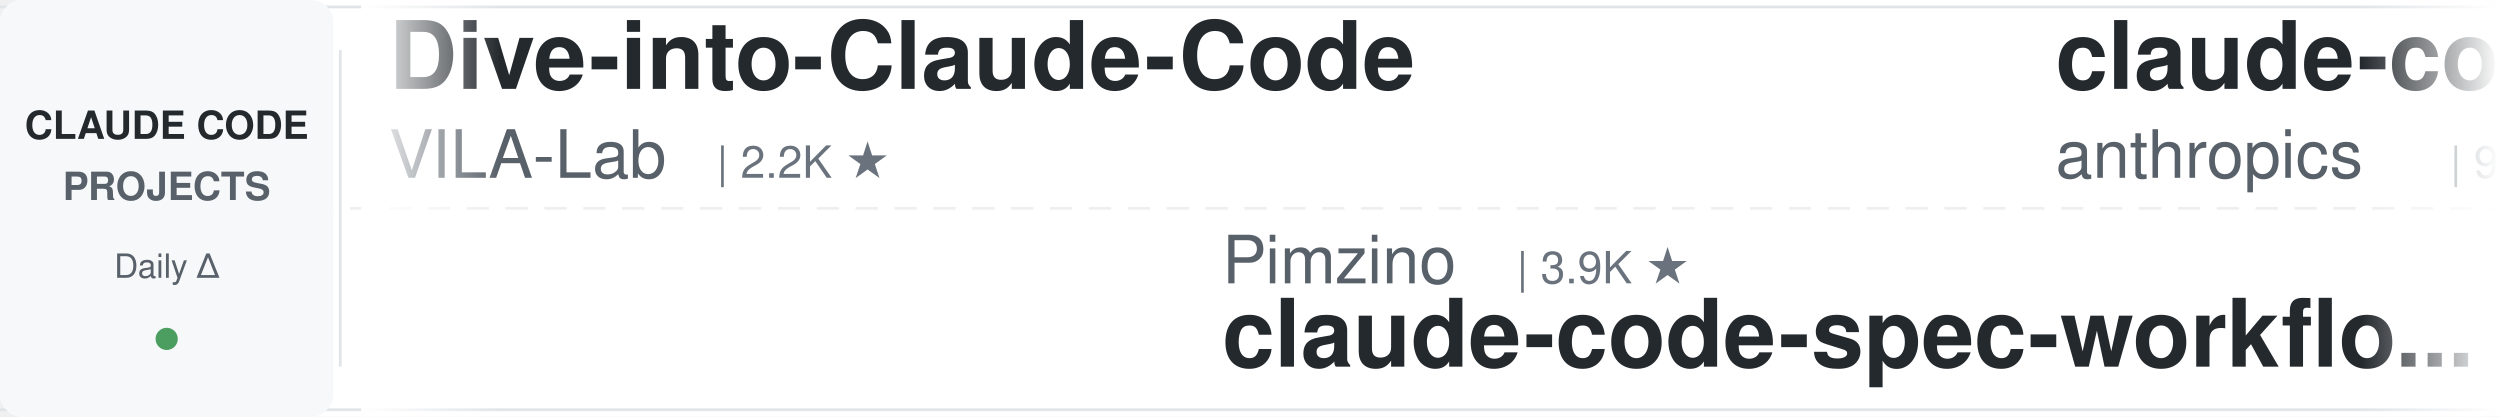
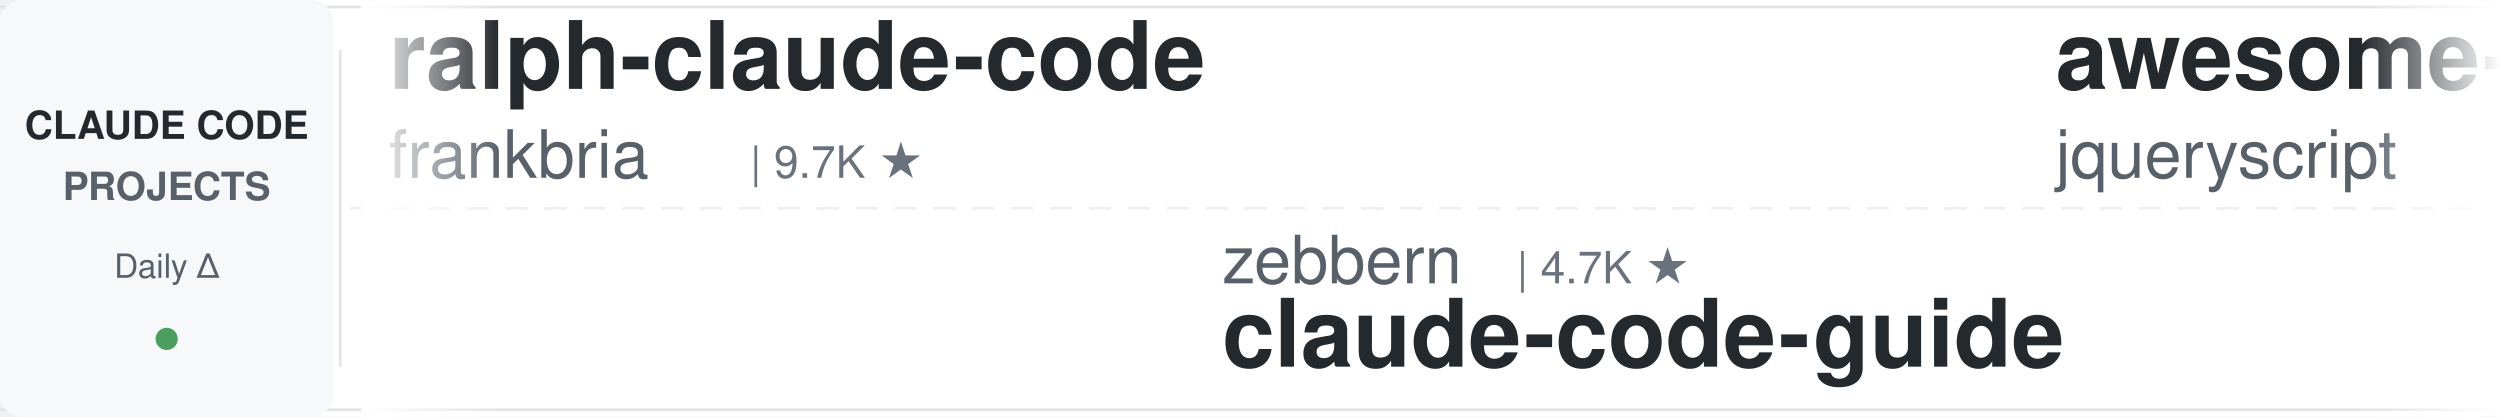
<svg xmlns="http://www.w3.org/2000/svg" width="900" height="150">
  <defs>
    <linearGradient id="leftFade" x1="0%" y1="0%" x2="100%" y2="0%">
      <stop offset="0%" style="stop-color:#ffffff;stop-opacity:1" />
      <stop offset="100%" style="stop-color:#ffffff;stop-opacity:0" />
    </linearGradient>
    <linearGradient id="rightFade" x1="0%" y1="0%" x2="100%" y2="0%">
      <stop offset="0%" style="stop-color:#ffffff;stop-opacity:0" />
      <stop offset="100%" style="stop-color:#ffffff;stop-opacity:1" />
    </linearGradient>
  </defs>
  <rect width="900" height="150" fill="#ffffff" rx="8" />
  <rect x="0" y="2" width="900" height="1" fill="#e1e4e8" />
  <rect x="0" y="147" width="900" height="1" fill="#e1e4e8" />
  <line x1="0" y1="75" x2="900" y2="75" stroke="#e1e4e8" stroke-width="1" stroke-dasharray="8 6" opacity="0.6" />
  <rect x="0" y="0" width="120" height="150" fill="#f6f8fa" rx="8" />
  <text x="60" y="50" font-family="-apple-system, BlinkMacSystemFont, 'Segoe UI', Helvetica, Arial, sans-serif" font-size="14" font-weight="600" fill="#24292e" text-anchor="middle">CLAUDE CODE</text>
  <text x="60" y="72" font-family="-apple-system, BlinkMacSystemFont, 'Segoe UI', Helvetica, Arial, sans-serif" font-size="14" font-weight="600" fill="#586069" text-anchor="middle">PROJECTS</text>
  <text x="60" y="100" font-family="-apple-system, BlinkMacSystemFont, 'Segoe UI', Helvetica, Arial, sans-serif" font-size="12" font-weight="500" fill="#586069" text-anchor="middle">Daily Δ</text>
  <circle cx="60" cy="122" r="4" fill="#22863a" opacity="0.8" />
  <rect x="122" y="18" width="1" height="114" fill="#e1e4e8" />
  <clipPath id="tickerClip">
    <rect x="130" y="0" width="770" height="150" />
  </clipPath>
  <g clip-path="url(#tickerClip)">
    <g id="tickerItems">
      <animateTransform attributeName="transform" attributeType="XML" type="translate" from="0 0" to="-3000 0" dur="54s" repeatCount="indefinite" />
      <g transform="translate(0, 0)">
-         <text x="140" y="32" font-family="-apple-system, BlinkMacSystemFont, 'Segoe UI', Helvetica, Arial, sans-serif" font-size="34" font-weight="600" fill="#24292e">Dive-into-Claude-Code</text>
-         <text x="140" y="64" font-family="-apple-system, BlinkMacSystemFont, 'Segoe UI', Helvetica, Arial, sans-serif" font-size="24" font-weight="400" fill="#586069">VILA-Lab</text>
-         <text x="258" y="64" font-family="-apple-system, BlinkMacSystemFont, 'Segoe UI', Helvetica, Arial, sans-serif" font-size="16" font-weight="500" fill="#6a737d">| 2.2K ★</text>
+         <text x="140" y="32" font-family="-apple-system, BlinkMacSystemFont, 'Segoe UI', Helvetica, Arial, sans-serif" font-size="34" font-weight="600" fill="#24292e">ralph-claude-code</text>
+         <text x="140" y="64" font-family="-apple-system, BlinkMacSystemFont, 'Segoe UI', Helvetica, Arial, sans-serif" font-size="24" font-weight="400" fill="#586069">frankbria</text>
+         <text x="270" y="64" font-family="-apple-system, BlinkMacSystemFont, 'Segoe UI', Helvetica, Arial, sans-serif" font-size="16" font-weight="500" fill="#6a737d">| 9.7K ★</text>
      </g>
      <g transform="translate(300, 0)">
-         <text x="140" y="102" font-family="-apple-system, BlinkMacSystemFont, 'Segoe UI', Helvetica, Arial, sans-serif" font-size="24" font-weight="400" fill="#586069">Pimzino</text>
-         <text x="246" y="102" font-family="-apple-system, BlinkMacSystemFont, 'Segoe UI', Helvetica, Arial, sans-serif" font-size="16" font-weight="500" fill="#6a737d">| 3.9K ★</text>
-         <text x="140" y="132" font-family="-apple-system, BlinkMacSystemFont, 'Segoe UI', Helvetica, Arial, sans-serif" font-size="34" font-weight="600" fill="#24292e">claude-code-spec-workflo...</text>
+         <text x="140" y="102" font-family="-apple-system, BlinkMacSystemFont, 'Segoe UI', Helvetica, Arial, sans-serif" font-size="24" font-weight="400" fill="#586069">zebbern</text>
+         <text x="246" y="102" font-family="-apple-system, BlinkMacSystemFont, 'Segoe UI', Helvetica, Arial, sans-serif" font-size="16" font-weight="500" fill="#6a737d">| 4.7K ★</text>
+         <text x="140" y="132" font-family="-apple-system, BlinkMacSystemFont, 'Segoe UI', Helvetica, Arial, sans-serif" font-size="34" font-weight="600" fill="#24292e">claude-code-guide</text>
      </g>
      <g transform="translate(600, 0)">
-         <text x="140" y="32" font-family="-apple-system, BlinkMacSystemFont, 'Segoe UI', Helvetica, Arial, sans-serif" font-size="34" font-weight="600" fill="#24292e">claude-code-action</text>
-         <text x="140" y="64" font-family="-apple-system, BlinkMacSystemFont, 'Segoe UI', Helvetica, Arial, sans-serif" font-size="24" font-weight="400" fill="#586069">anthropics</text>
-         <text x="282" y="64" font-family="-apple-system, BlinkMacSystemFont, 'Segoe UI', Helvetica, Arial, sans-serif" font-size="16" font-weight="500" fill="#6a737d">| 9.4K ★</text>
+         <text x="140" y="32" font-family="-apple-system, BlinkMacSystemFont, 'Segoe UI', Helvetica, Arial, sans-serif" font-size="34" font-weight="600" fill="#24292e">awesome-claude-code</text>
+         <text x="140" y="64" font-family="-apple-system, BlinkMacSystemFont, 'Segoe UI', Helvetica, Arial, sans-serif" font-size="24" font-weight="400" fill="#586069">jqueryscript</text>
+         <text x="306" y="64" font-family="-apple-system, BlinkMacSystemFont, 'Segoe UI', Helvetica, Arial, sans-serif" font-size="16" font-weight="500" fill="#6a737d">| 525 ★</text>
      </g>
      <g transform="translate(900, 0)">
-         <text x="140" y="102" font-family="-apple-system, BlinkMacSystemFont, 'Segoe UI', Helvetica, Arial, sans-serif" font-size="24" font-weight="400" fill="#586069">VoltAgent</text>
-         <text x="270" y="102" font-family="-apple-system, BlinkMacSystemFont, 'Segoe UI', Helvetica, Arial, sans-serif" font-size="16" font-weight="500" fill="#6a737d">| 25.6K ★</text>
-         <text x="140" y="132" font-family="-apple-system, BlinkMacSystemFont, 'Segoe UI', Helvetica, Arial, sans-serif" font-size="34" font-weight="600" fill="#24292e">awesome-claude-code-suba...</text>
+         <text x="140" y="102" font-family="-apple-system, BlinkMacSystemFont, 'Segoe UI', Helvetica, Arial, sans-serif" font-size="24" font-weight="400" fill="#586069">AprilNEA</text>
+         <text x="258" y="102" font-family="-apple-system, BlinkMacSystemFont, 'Segoe UI', Helvetica, Arial, sans-serif" font-size="16" font-weight="500" fill="#6a737d">| 393 ★</text>
+         <text x="140" y="132" font-family="-apple-system, BlinkMacSystemFont, 'Segoe UI', Helvetica, Arial, sans-serif" font-size="34" font-weight="600" fill="#24292e">claude-code-source</text>
      </g>
      <g transform="translate(1200, 0)">
-         <text x="140" y="32" font-family="-apple-system, BlinkMacSystemFont, 'Segoe UI', Helvetica, Arial, sans-serif" font-size="34" font-weight="600" fill="#24292e">Claude-Code-Game-Studios</text>
-         <text x="140" y="64" font-family="-apple-system, BlinkMacSystemFont, 'Segoe UI', Helvetica, Arial, sans-serif" font-size="24" font-weight="400" fill="#586069">Donchitos</text>
-         <text x="270" y="64" font-family="-apple-system, BlinkMacSystemFont, 'Segoe UI', Helvetica, Arial, sans-serif" font-size="16" font-weight="500" fill="#6a737d">| 25.9K ★</text>
+         <text x="140" y="32" font-family="-apple-system, BlinkMacSystemFont, 'Segoe UI', Helvetica, Arial, sans-serif" font-size="34" font-weight="600" fill="#24292e">claude-code-telegram</text>
+         <text x="140" y="64" font-family="-apple-system, BlinkMacSystemFont, 'Segoe UI', Helvetica, Arial, sans-serif" font-size="24" font-weight="400" fill="#586069">overwirehq</text>
+         <text x="282" y="64" font-family="-apple-system, BlinkMacSystemFont, 'Segoe UI', Helvetica, Arial, sans-serif" font-size="16" font-weight="500" fill="#6a737d">| 2.8K ★</text>
      </g>
      <g transform="translate(1500, 0)">
-         <text x="140" y="102" font-family="-apple-system, BlinkMacSystemFont, 'Segoe UI', Helvetica, Arial, sans-serif" font-size="24" font-weight="400" fill="#586069">Windy3f3f3f3f</text>
-         <text x="318" y="102" font-family="-apple-system, BlinkMacSystemFont, 'Segoe UI', Helvetica, Arial, sans-serif" font-size="16" font-weight="500" fill="#6a737d">| 3.7K ★</text>
-         <text x="140" y="132" font-family="-apple-system, BlinkMacSystemFont, 'Segoe UI', Helvetica, Arial, sans-serif" font-size="34" font-weight="600" fill="#24292e">how-claude-code-works</text>
+         <text x="140" y="102" font-family="-apple-system, BlinkMacSystemFont, 'Segoe UI', Helvetica, Arial, sans-serif" font-size="24" font-weight="400" fill="#586069">Yuyz0112</text>
+         <text x="258" y="102" font-family="-apple-system, BlinkMacSystemFont, 'Segoe UI', Helvetica, Arial, sans-serif" font-size="16" font-weight="500" fill="#6a737d">| 2.4K ★</text>
+         <text x="140" y="132" font-family="-apple-system, BlinkMacSystemFont, 'Segoe UI', Helvetica, Arial, sans-serif" font-size="34" font-weight="600" fill="#24292e">claude-code-reverse</text>
      </g>
      <g transform="translate(1800, 0)">
-         <text x="140" y="32" font-family="-apple-system, BlinkMacSystemFont, 'Segoe UI', Helvetica, Arial, sans-serif" font-size="34" font-weight="600" fill="#24292e">my-claude-code-setup</text>
-         <text x="140" y="64" font-family="-apple-system, BlinkMacSystemFont, 'Segoe UI', Helvetica, Arial, sans-serif" font-size="24" font-weight="400" fill="#586069">centminmod</text>
-         <text x="282" y="64" font-family="-apple-system, BlinkMacSystemFont, 'Segoe UI', Helvetica, Arial, sans-serif" font-size="16" font-weight="500" fill="#6a737d">| 2.7K ★</text>
+         <text x="140" y="32" font-family="-apple-system, BlinkMacSystemFont, 'Segoe UI', Helvetica, Arial, sans-serif" font-size="34" font-weight="600" fill="#24292e">claude-code-proxy</text>
+         <text x="140" y="64" font-family="-apple-system, BlinkMacSystemFont, 'Segoe UI', Helvetica, Arial, sans-serif" font-size="24" font-weight="400" fill="#586069">1rgs</text>
+         <text x="210" y="64" font-family="-apple-system, BlinkMacSystemFont, 'Segoe UI', Helvetica, Arial, sans-serif" font-size="16" font-weight="500" fill="#6a737d">| 3.8K ★</text>
      </g>
      <g transform="translate(2100, 0)">
-         <text x="140" y="102" font-family="-apple-system, BlinkMacSystemFont, 'Segoe UI', Helvetica, Arial, sans-serif" font-size="24" font-weight="400" fill="#586069">Maciek-roboblog</text>
-         <text x="342" y="102" font-family="-apple-system, BlinkMacSystemFont, 'Segoe UI', Helvetica, Arial, sans-serif" font-size="16" font-weight="500" fill="#6a737d">| 8.7K ★</text>
-         <text x="140" y="132" font-family="-apple-system, BlinkMacSystemFont, 'Segoe UI', Helvetica, Arial, sans-serif" font-size="34" font-weight="600" fill="#24292e">Claude-Code-Usage-Monito...</text>
+         <text x="140" y="102" font-family="-apple-system, BlinkMacSystemFont, 'Segoe UI', Helvetica, Arial, sans-serif" font-size="24" font-weight="400" fill="#586069">FlorianBruniaux</text>
+         <text x="342" y="102" font-family="-apple-system, BlinkMacSystemFont, 'Segoe UI', Helvetica, Arial, sans-serif" font-size="16" font-weight="500" fill="#6a737d">| 6.1K ★</text>
+         <text x="140" y="132" font-family="-apple-system, BlinkMacSystemFont, 'Segoe UI', Helvetica, Arial, sans-serif" font-size="34" font-weight="600" fill="#24292e">claude-code-ultimate-gui...</text>
      </g>
      <g transform="translate(2400, 0)">
-         <text x="140" y="32" font-family="-apple-system, BlinkMacSystemFont, 'Segoe UI', Helvetica, Arial, sans-serif" font-size="34" font-weight="600" fill="#24292e">claude-code-router</text>
-         <text x="140" y="64" font-family="-apple-system, BlinkMacSystemFont, 'Segoe UI', Helvetica, Arial, sans-serif" font-size="24" font-weight="400" fill="#586069">musistudio</text>
-         <text x="282" y="64" font-family="-apple-system, BlinkMacSystemFont, 'Segoe UI', Helvetica, Arial, sans-serif" font-size="16" font-weight="500" fill="#6a737d">| 37.6K ★</text>
+         <text x="140" y="32" font-family="-apple-system, BlinkMacSystemFont, 'Segoe UI', Helvetica, Arial, sans-serif" font-size="34" font-weight="600" fill="#24292e">claude_code_src</text>
+         <text x="140" y="64" font-family="-apple-system, BlinkMacSystemFont, 'Segoe UI', Helvetica, Arial, sans-serif" font-size="24" font-weight="400" fill="#586069">ponponon</text>
+         <text x="258" y="64" font-family="-apple-system, BlinkMacSystemFont, 'Segoe UI', Helvetica, Arial, sans-serif" font-size="16" font-weight="500" fill="#6a737d">| 2.3K ★</text>
      </g>
      <g transform="translate(2700, 0)">
-         <text x="140" y="102" font-family="-apple-system, BlinkMacSystemFont, 'Segoe UI', Helvetica, Arial, sans-serif" font-size="24" font-weight="400" fill="#586069">overwirehq</text>
-         <text x="282" y="102" font-family="-apple-system, BlinkMacSystemFont, 'Segoe UI', Helvetica, Arial, sans-serif" font-size="16" font-weight="500" fill="#6a737d">| 2.8K ★</text>
-         <text x="140" y="132" font-family="-apple-system, BlinkMacSystemFont, 'Segoe UI', Helvetica, Arial, sans-serif" font-size="34" font-weight="600" fill="#24292e">claude-code-telegram</text>
+         <text x="140" y="102" font-family="-apple-system, BlinkMacSystemFont, 'Segoe UI', Helvetica, Arial, sans-serif" font-size="24" font-weight="400" fill="#586069">JrCx7scC</text>
+         <text x="258" y="102" font-family="-apple-system, BlinkMacSystemFont, 'Segoe UI', Helvetica, Arial, sans-serif" font-size="16" font-weight="500" fill="#6a737d">| 376 ★</text>
+         <text x="140" y="132" font-family="-apple-system, BlinkMacSystemFont, 'Segoe UI', Helvetica, Arial, sans-serif" font-size="34" font-weight="600" fill="#24292e">claude-code-source</text>
      </g>
      <g transform="translate(3000, 0)">
-         <text x="140" y="32" font-family="-apple-system, BlinkMacSystemFont, 'Segoe UI', Helvetica, Arial, sans-serif" font-size="34" font-weight="600" fill="#24292e">Dive-into-Claude-Code</text>
-         <text x="140" y="64" font-family="-apple-system, BlinkMacSystemFont, 'Segoe UI', Helvetica, Arial, sans-serif" font-size="24" font-weight="400" fill="#586069">VILA-Lab</text>
-         <text x="258" y="64" font-family="-apple-system, BlinkMacSystemFont, 'Segoe UI', Helvetica, Arial, sans-serif" font-size="16" font-weight="500" fill="#6a737d">| 2.2K ★</text>
+         <text x="140" y="32" font-family="-apple-system, BlinkMacSystemFont, 'Segoe UI', Helvetica, Arial, sans-serif" font-size="34" font-weight="600" fill="#24292e">ralph-claude-code</text>
+         <text x="140" y="64" font-family="-apple-system, BlinkMacSystemFont, 'Segoe UI', Helvetica, Arial, sans-serif" font-size="24" font-weight="400" fill="#586069">frankbria</text>
+         <text x="270" y="64" font-family="-apple-system, BlinkMacSystemFont, 'Segoe UI', Helvetica, Arial, sans-serif" font-size="16" font-weight="500" fill="#6a737d">| 9.7K ★</text>
      </g>
      <g transform="translate(3300, 0)">
-         <text x="140" y="102" font-family="-apple-system, BlinkMacSystemFont, 'Segoe UI', Helvetica, Arial, sans-serif" font-size="24" font-weight="400" fill="#586069">Pimzino</text>
-         <text x="246" y="102" font-family="-apple-system, BlinkMacSystemFont, 'Segoe UI', Helvetica, Arial, sans-serif" font-size="16" font-weight="500" fill="#6a737d">| 3.9K ★</text>
-         <text x="140" y="132" font-family="-apple-system, BlinkMacSystemFont, 'Segoe UI', Helvetica, Arial, sans-serif" font-size="34" font-weight="600" fill="#24292e">claude-code-spec-workflo...</text>
+         <text x="140" y="102" font-family="-apple-system, BlinkMacSystemFont, 'Segoe UI', Helvetica, Arial, sans-serif" font-size="24" font-weight="400" fill="#586069">zebbern</text>
+         <text x="246" y="102" font-family="-apple-system, BlinkMacSystemFont, 'Segoe UI', Helvetica, Arial, sans-serif" font-size="16" font-weight="500" fill="#6a737d">| 4.7K ★</text>
+         <text x="140" y="132" font-family="-apple-system, BlinkMacSystemFont, 'Segoe UI', Helvetica, Arial, sans-serif" font-size="34" font-weight="600" fill="#24292e">claude-code-guide</text>
      </g>
      <g transform="translate(3600, 0)">
-         <text x="140" y="32" font-family="-apple-system, BlinkMacSystemFont, 'Segoe UI', Helvetica, Arial, sans-serif" font-size="34" font-weight="600" fill="#24292e">claude-code-action</text>
-         <text x="140" y="64" font-family="-apple-system, BlinkMacSystemFont, 'Segoe UI', Helvetica, Arial, sans-serif" font-size="24" font-weight="400" fill="#586069">anthropics</text>
-         <text x="282" y="64" font-family="-apple-system, BlinkMacSystemFont, 'Segoe UI', Helvetica, Arial, sans-serif" font-size="16" font-weight="500" fill="#6a737d">| 9.4K ★</text>
+         <text x="140" y="32" font-family="-apple-system, BlinkMacSystemFont, 'Segoe UI', Helvetica, Arial, sans-serif" font-size="34" font-weight="600" fill="#24292e">awesome-claude-code</text>
+         <text x="140" y="64" font-family="-apple-system, BlinkMacSystemFont, 'Segoe UI', Helvetica, Arial, sans-serif" font-size="24" font-weight="400" fill="#586069">jqueryscript</text>
+         <text x="306" y="64" font-family="-apple-system, BlinkMacSystemFont, 'Segoe UI', Helvetica, Arial, sans-serif" font-size="16" font-weight="500" fill="#6a737d">| 525 ★</text>
      </g>
      <g transform="translate(3900, 0)">
-         <text x="140" y="102" font-family="-apple-system, BlinkMacSystemFont, 'Segoe UI', Helvetica, Arial, sans-serif" font-size="24" font-weight="400" fill="#586069">VoltAgent</text>
-         <text x="270" y="102" font-family="-apple-system, BlinkMacSystemFont, 'Segoe UI', Helvetica, Arial, sans-serif" font-size="16" font-weight="500" fill="#6a737d">| 25.6K ★</text>
-         <text x="140" y="132" font-family="-apple-system, BlinkMacSystemFont, 'Segoe UI', Helvetica, Arial, sans-serif" font-size="34" font-weight="600" fill="#24292e">awesome-claude-code-suba...</text>
+         <text x="140" y="102" font-family="-apple-system, BlinkMacSystemFont, 'Segoe UI', Helvetica, Arial, sans-serif" font-size="24" font-weight="400" fill="#586069">AprilNEA</text>
+         <text x="258" y="102" font-family="-apple-system, BlinkMacSystemFont, 'Segoe UI', Helvetica, Arial, sans-serif" font-size="16" font-weight="500" fill="#6a737d">| 393 ★</text>
+         <text x="140" y="132" font-family="-apple-system, BlinkMacSystemFont, 'Segoe UI', Helvetica, Arial, sans-serif" font-size="34" font-weight="600" fill="#24292e">claude-code-source</text>
      </g>
    </g>
  </g>
  <rect x="130" y="0" width="50" height="150" fill="url(#leftFade)" />
  <rect x="850" y="0" width="50" height="150" fill="url(#rightFade)" />
</svg>
